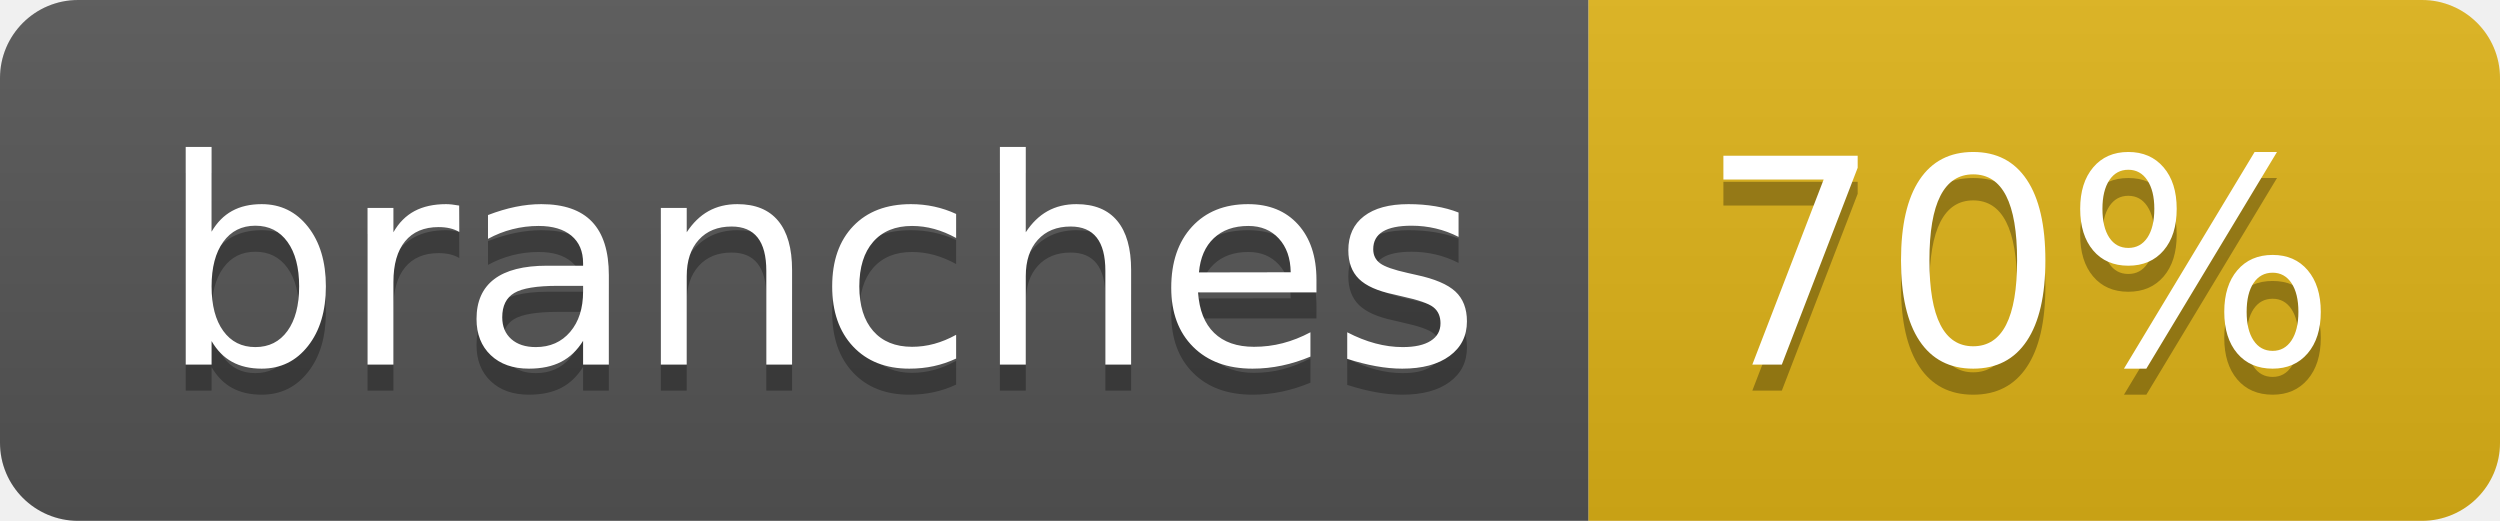
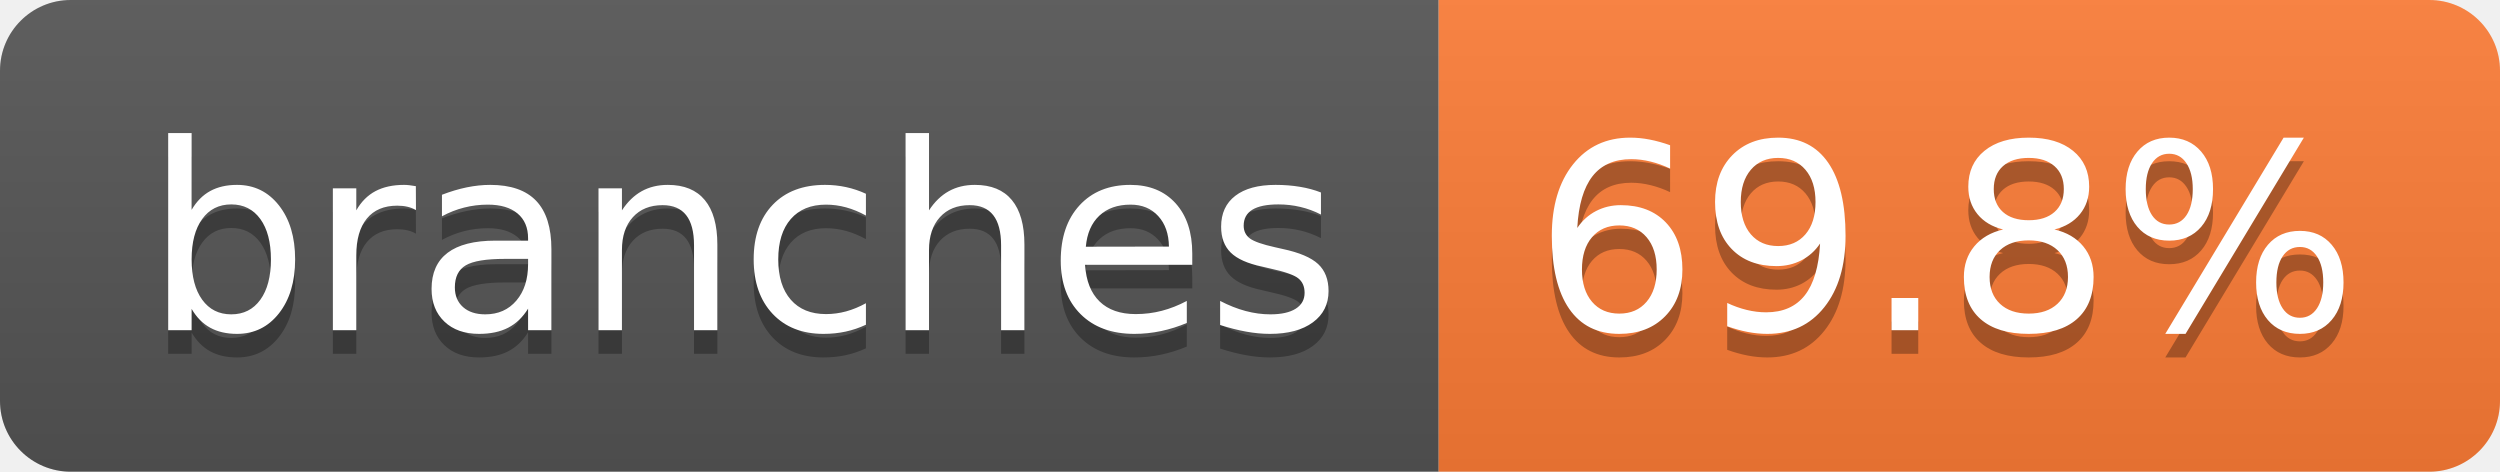
- <svg xmlns="http://www.w3.org/2000/svg" width="96" height="20" role="img" aria-label="branches: 70%">
+ <svg xmlns="http://www.w3.org/2000/svg" width="106" height="20" role="img" aria-label="branches: 69.8%">
  <linearGradient id="s" x2="0" y2="100%">
    <stop offset="0" stop-color="#bbb" stop-opacity=".1" />
    <stop offset="1" stop-opacity=".1" />
  </linearGradient>
  <clipPath id="r">
-     <rect width="96" height="20" rx="3" fill="#fff" />
+     <rect width="106" height="20" rx="3" fill="#fff" />
  </clipPath>
  <g clip-path="url(#r)">
    <rect width="61" height="20" fill="#555" />
-     <rect x="61" width="35" height="20" fill="#dfb317" />
-     <rect width="96" height="20" fill="url(#s)" />
+     <rect x="61" width="45" height="20" fill="#fe7d37" />
+     <rect width="106" height="20" fill="url(#s)" />
  </g>
  <g fill="#fff" text-anchor="middle" font-family="Verdana,Geneva,DejaVu Sans,sans-serif" text-rendering="geometricPrecision" font-size="110">
    <text aria-hidden="true" x="315" y="150" fill="#010101" fill-opacity=".3" transform="scale(.1)" textLength="507">branches</text>
    <text x="315" y="140" transform="scale(.1)" fill="#fff" textLength="507">branches</text>
-     <text aria-hidden="true" x="775" y="150" fill="#010101" fill-opacity=".3" transform="scale(.1)" textLength="245">70%</text>
-     <text x="775" y="140" transform="scale(.1)" fill="#fff" textLength="245">70%</text>
+     <text aria-hidden="true" x="825" y="150" fill="#010101" fill-opacity=".3" transform="scale(.1)" textLength="350">69.8%</text>
+     <text x="825" y="140" transform="scale(.1)" fill="#fff" textLength="350">69.8%</text>
  </g>
</svg>
